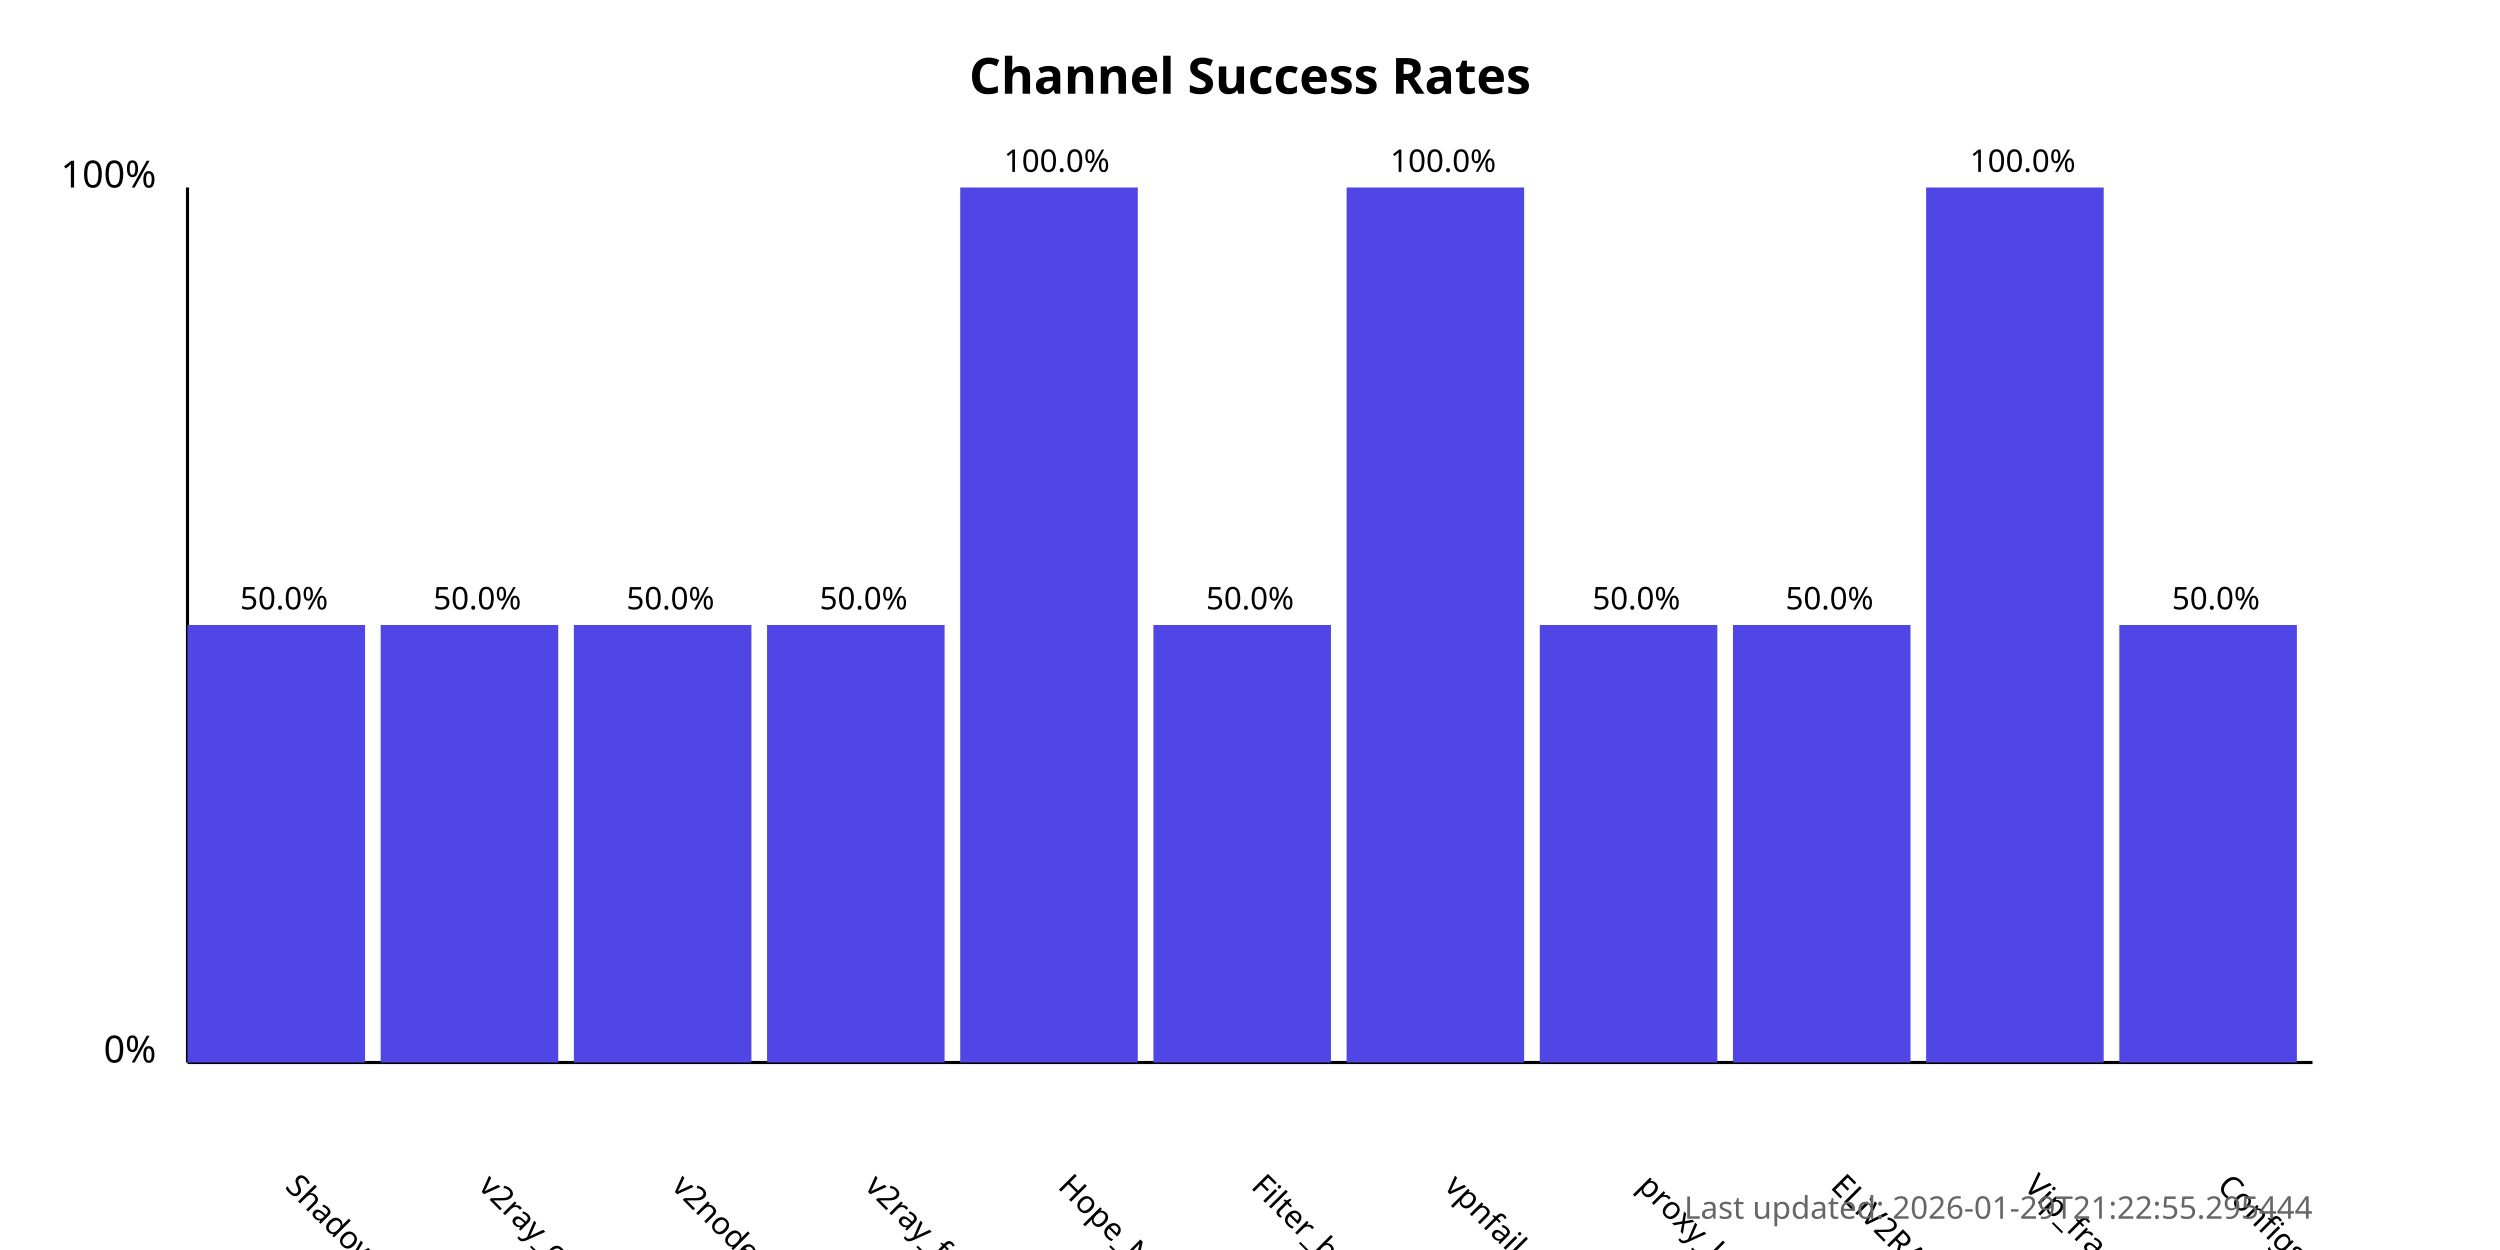
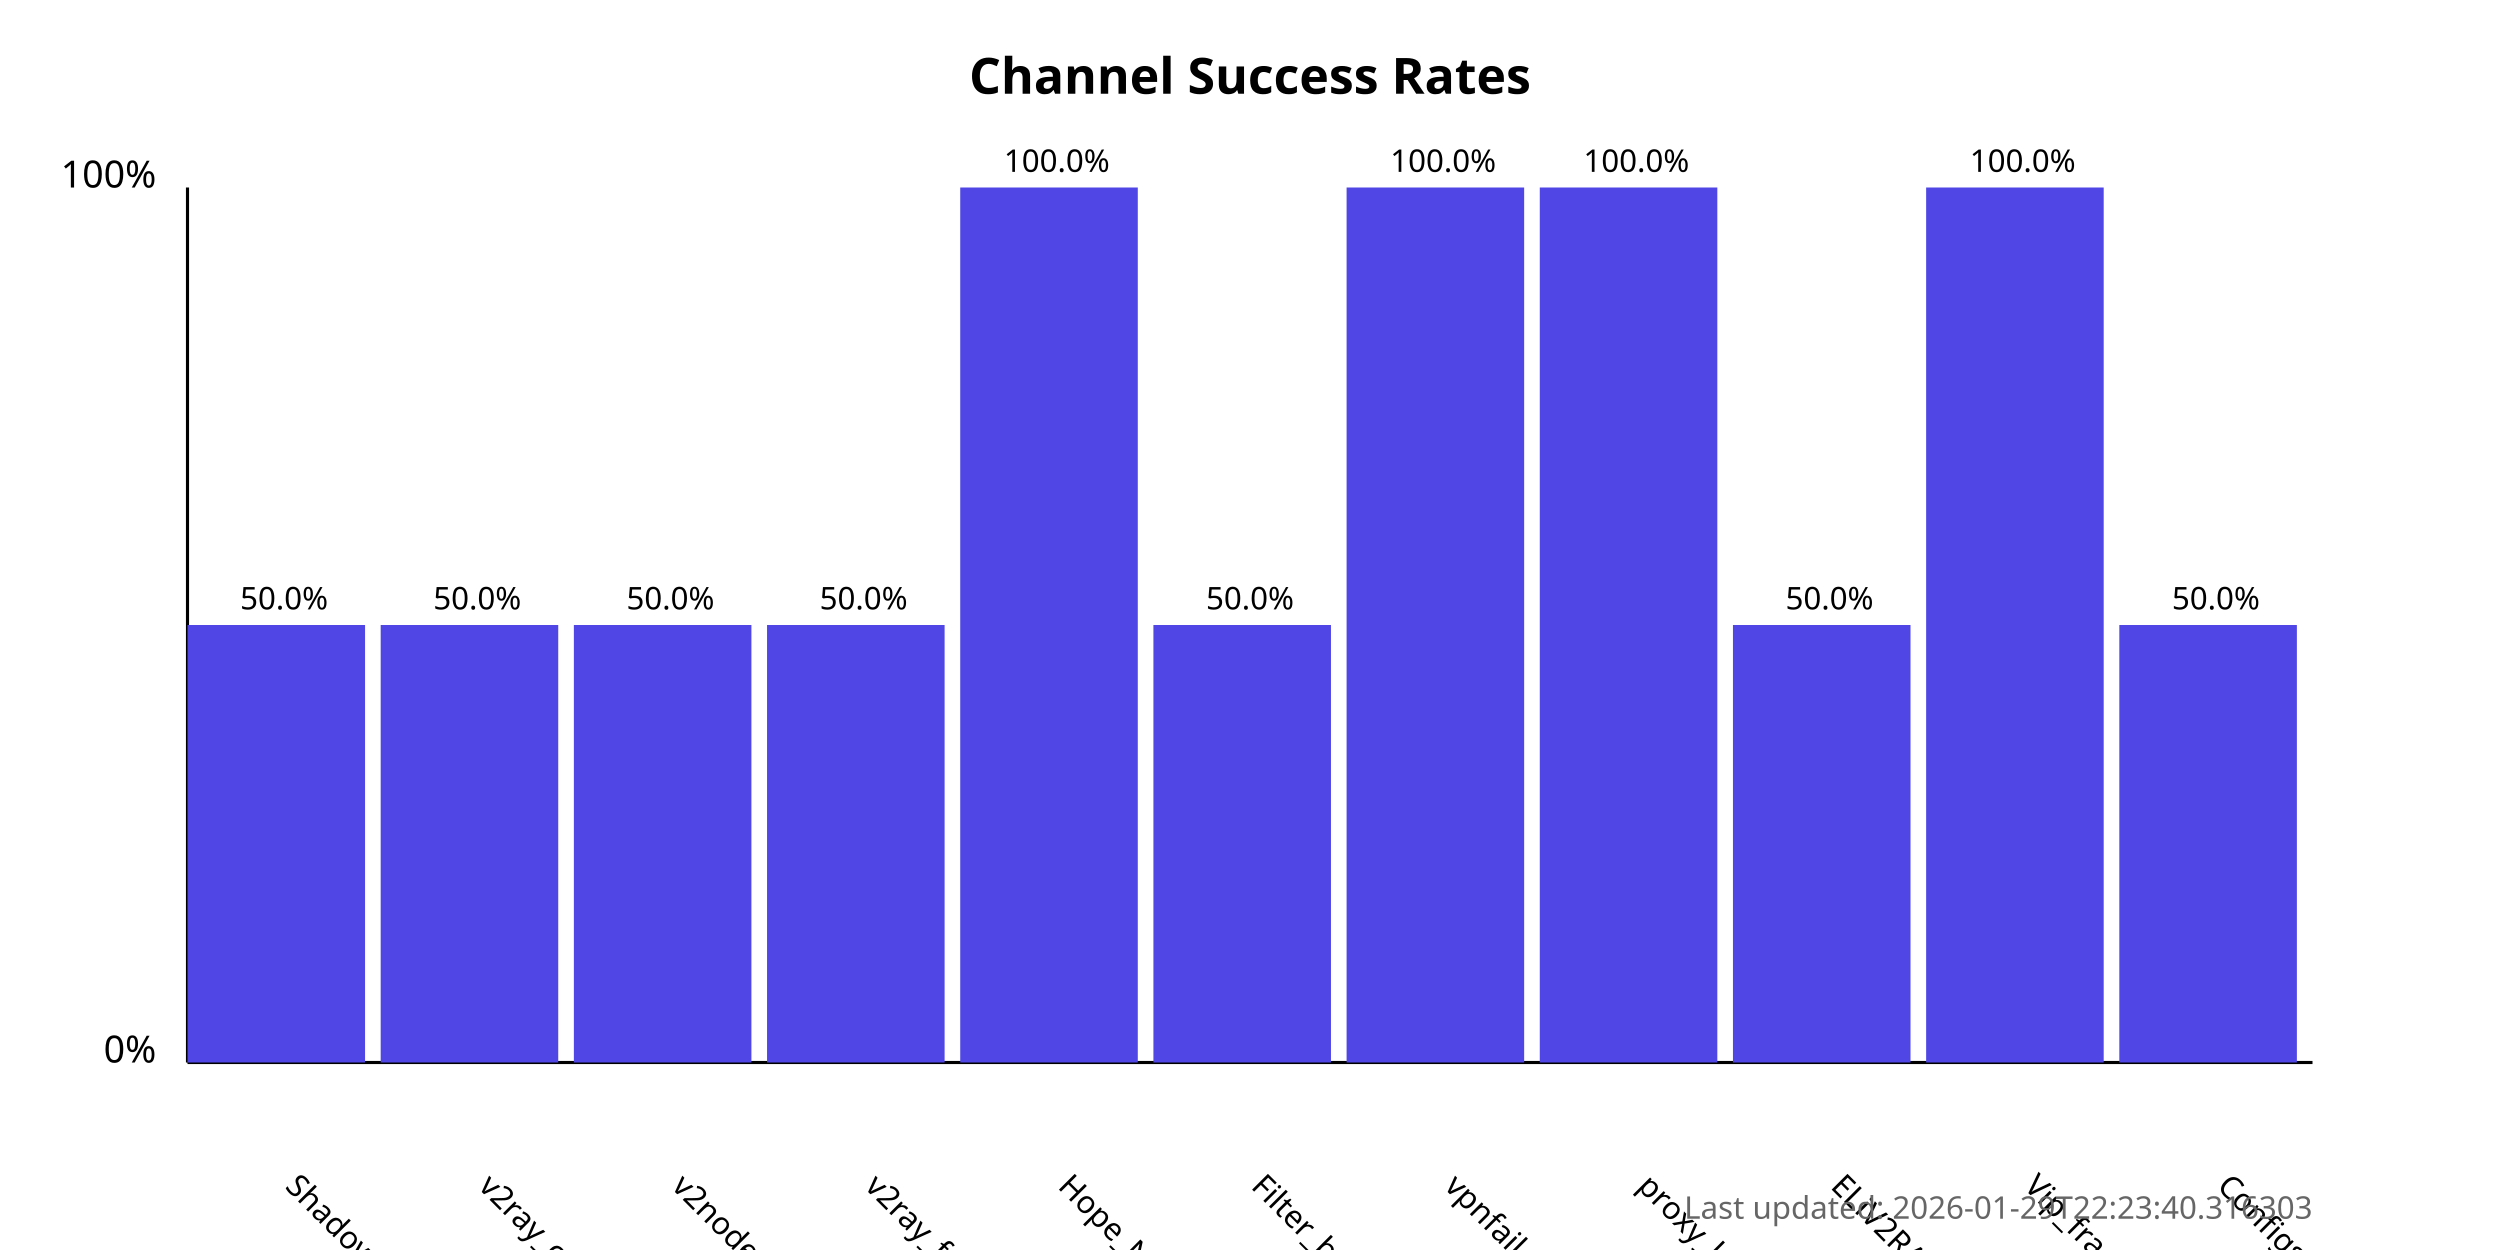
<svg xmlns="http://www.w3.org/2000/svg" width="800" height="400">
  <style>
            .chart-title { font: bold 16px sans-serif; }
            .axis-label { font: 12px sans-serif; }
            .tick-label { font: 10px sans-serif; }
            .bar { fill: #4f46e5; }
            .bar:hover { fill: #6366f1; }
            .timestamp { font: 10px sans-serif; fill: #666; }
        </style>
  <text x="400.0" y="30" text-anchor="middle" class="chart-title">
            Channel Success Rates
        </text>
  <line x1="60" y1="340" x2="60" y2="60" stroke="black" stroke-width="1" />
  <line x1="60" y1="340" x2="740" y2="340" stroke="black" stroke-width="1" />
  <text x="50" y="340" text-anchor="end" class="axis-label">0%</text>
  <text x="50" y="60" text-anchor="end" class="axis-label">100%</text>
  <g>
    <rect x="60" y="200.0" width="56.818" height="140.0" class="bar" />
    <text x="90.909" y="380" transform="rotate(45, 90.90909, 380)" text-anchor="start" class="tick-label">
                ShadowProxy66
            </text>
    <text x="90.909" y="195.0" text-anchor="middle" class="tick-label">
                50.0%
            </text>
  </g>
  <g>
    <rect x="121.818" y="200.0" width="56.818" height="140.0" class="bar" />
    <text x="152.727" y="380" transform="rotate(45, 152.7273, 380)" text-anchor="start" class="tick-label">
                v2ray_configs_pool
            </text>
    <text x="152.727" y="195.0" text-anchor="middle" class="tick-label">
                50.0%
            </text>
  </g>
  <g>
    <rect x="183.636" y="200.0" width="56.818" height="140.0" class="bar" />
    <text x="214.545" y="380" transform="rotate(45, 214.5455, 380)" text-anchor="start" class="tick-label">
                v2nodes
            </text>
    <text x="214.545" y="195.0" text-anchor="middle" class="tick-label">
                50.0%
            </text>
  </g>
  <g>
    <rect x="245.455" y="200.0" width="56.818" height="140.0" class="bar" />
    <text x="276.364" y="380" transform="rotate(45, 276.3636, 380)" text-anchor="start" class="tick-label">
                v2ray_free_conf
            </text>
    <text x="276.364" y="195.0" text-anchor="middle" class="tick-label">
                50.0%
            </text>
  </g>
  <g>
    <rect x="307.273" y="60.0" width="56.818" height="280.0" class="bar" />
    <text x="338.182" y="380" transform="rotate(45, 338.1818, 380)" text-anchor="start" class="tick-label">
                Hope_Net
            </text>
    <text x="338.182" y="55.0" text-anchor="middle" class="tick-label">
                100.0%
            </text>
  </g>
  <g>
    <rect x="369.091" y="200.0" width="56.818" height="140.0" class="bar" />
    <text x="400.0" y="380" transform="rotate(45, 400.0, 380)" text-anchor="start" class="tick-label">
                Filter_breaker
            </text>
    <text x="400.0" y="195.0" text-anchor="middle" class="tick-label">
                50.0%
            </text>
  </g>
  <g>
    <rect x="430.909" y="60.0" width="56.818" height="280.0" class="bar" />
    <text x="461.818" y="380" transform="rotate(45, 461.8182, 380)" text-anchor="start" class="tick-label">
                vpnfail_vless
            </text>
    <text x="461.818" y="55.0" text-anchor="middle" class="tick-label">
                100.0%
            </text>
  </g>
  <g>
-     <rect x="492.727" y="200.0" width="56.818" height="140.0" class="bar" />
+     <rect x="492.727" y="60.0" width="56.818" height="280.0" class="bar" />
    <text x="523.636" y="380" transform="rotate(45, 523.6364, 380)" text-anchor="start" class="tick-label">
                proxy_kafee
            </text>
-     <text x="523.636" y="195.0" text-anchor="middle" class="tick-label">
-                 50.0%
+     <text x="523.636" y="55.0" text-anchor="middle" class="tick-label">
+                 100.0%
            </text>
  </g>
  <g>
    <rect x="554.545" y="200.0" width="56.818" height="140.0" class="bar" />
    <text x="585.455" y="380" transform="rotate(45, 585.4545, 380)" text-anchor="start" class="tick-label">
                ELiV2RAY
            </text>
    <text x="585.455" y="195.0" text-anchor="middle" class="tick-label">
                50.0%
            </text>
  </g>
  <g>
    <rect x="616.364" y="60.0" width="56.818" height="280.0" class="bar" />
    <text x="647.273" y="380" transform="rotate(45, 647.2727, 380)" text-anchor="start" class="tick-label">
                Vip_fragment_v2ray
            </text>
    <text x="647.273" y="55.0" text-anchor="middle" class="tick-label">
                100.0%
            </text>
  </g>
  <g>
    <rect x="678.182" y="200.0" width="56.818" height="140.0" class="bar" />
    <text x="709.091" y="380" transform="rotate(45, 709.0909, 380)" text-anchor="start" class="tick-label">
                ConfigsHubPlus
            </text>
    <text x="709.091" y="195.0" text-anchor="middle" class="tick-label">
                50.0%
            </text>
  </g>
  <text x="740" y="390" text-anchor="end" class="timestamp">
-             Last updated: 2026-01-29T21:22:55.295444
+             Last updated: 2026-01-29T22:23:40.316303
        </text>
</svg>
